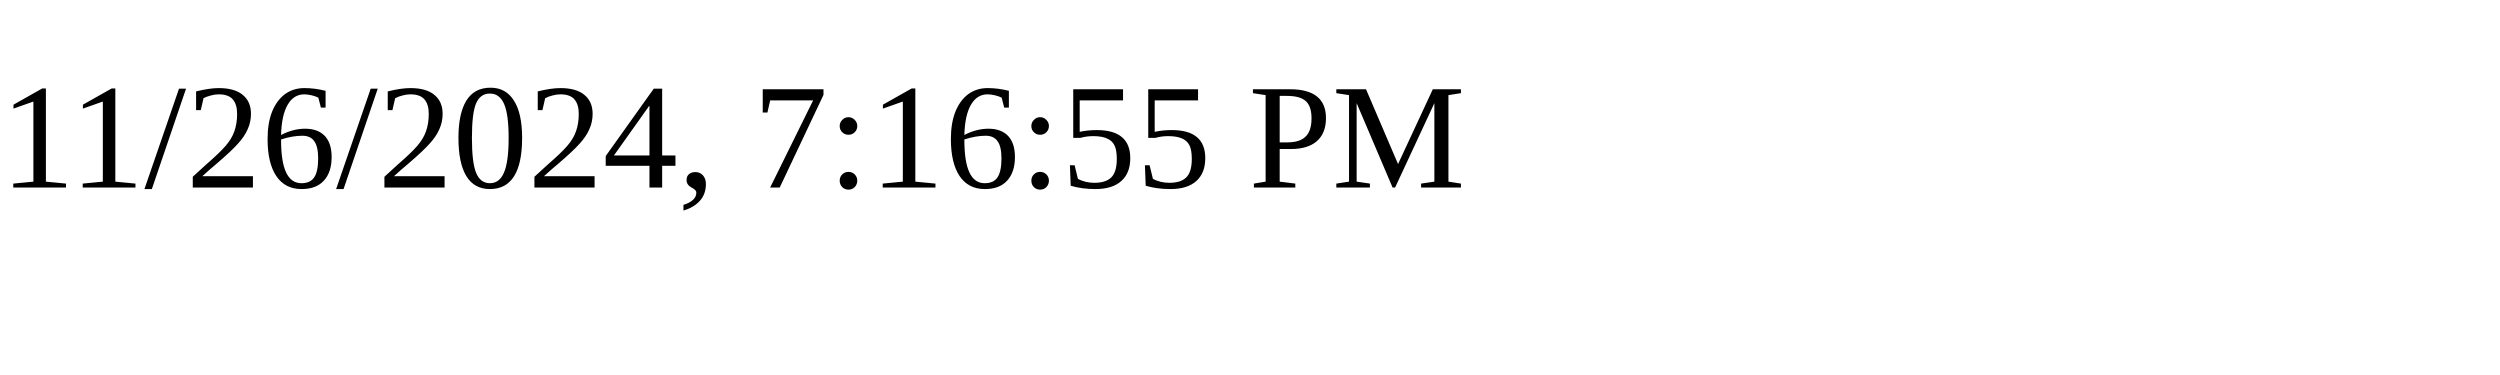
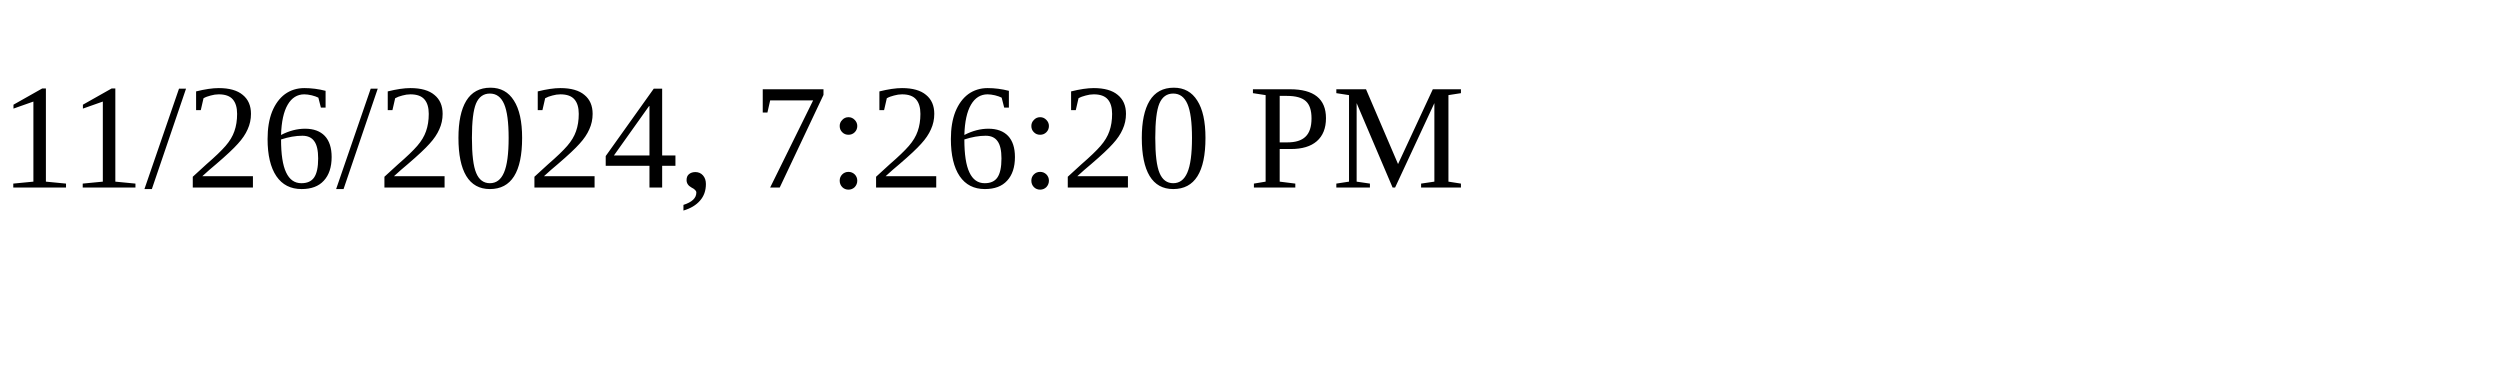
<svg xmlns="http://www.w3.org/2000/svg" height="30" width="200">
-   <text x="0" y="15">11/26/2024, 7:16:55 PM</text>
+   <text x="0" y="15">11/26/2024, 7:26:20 PM</text>
</svg>
